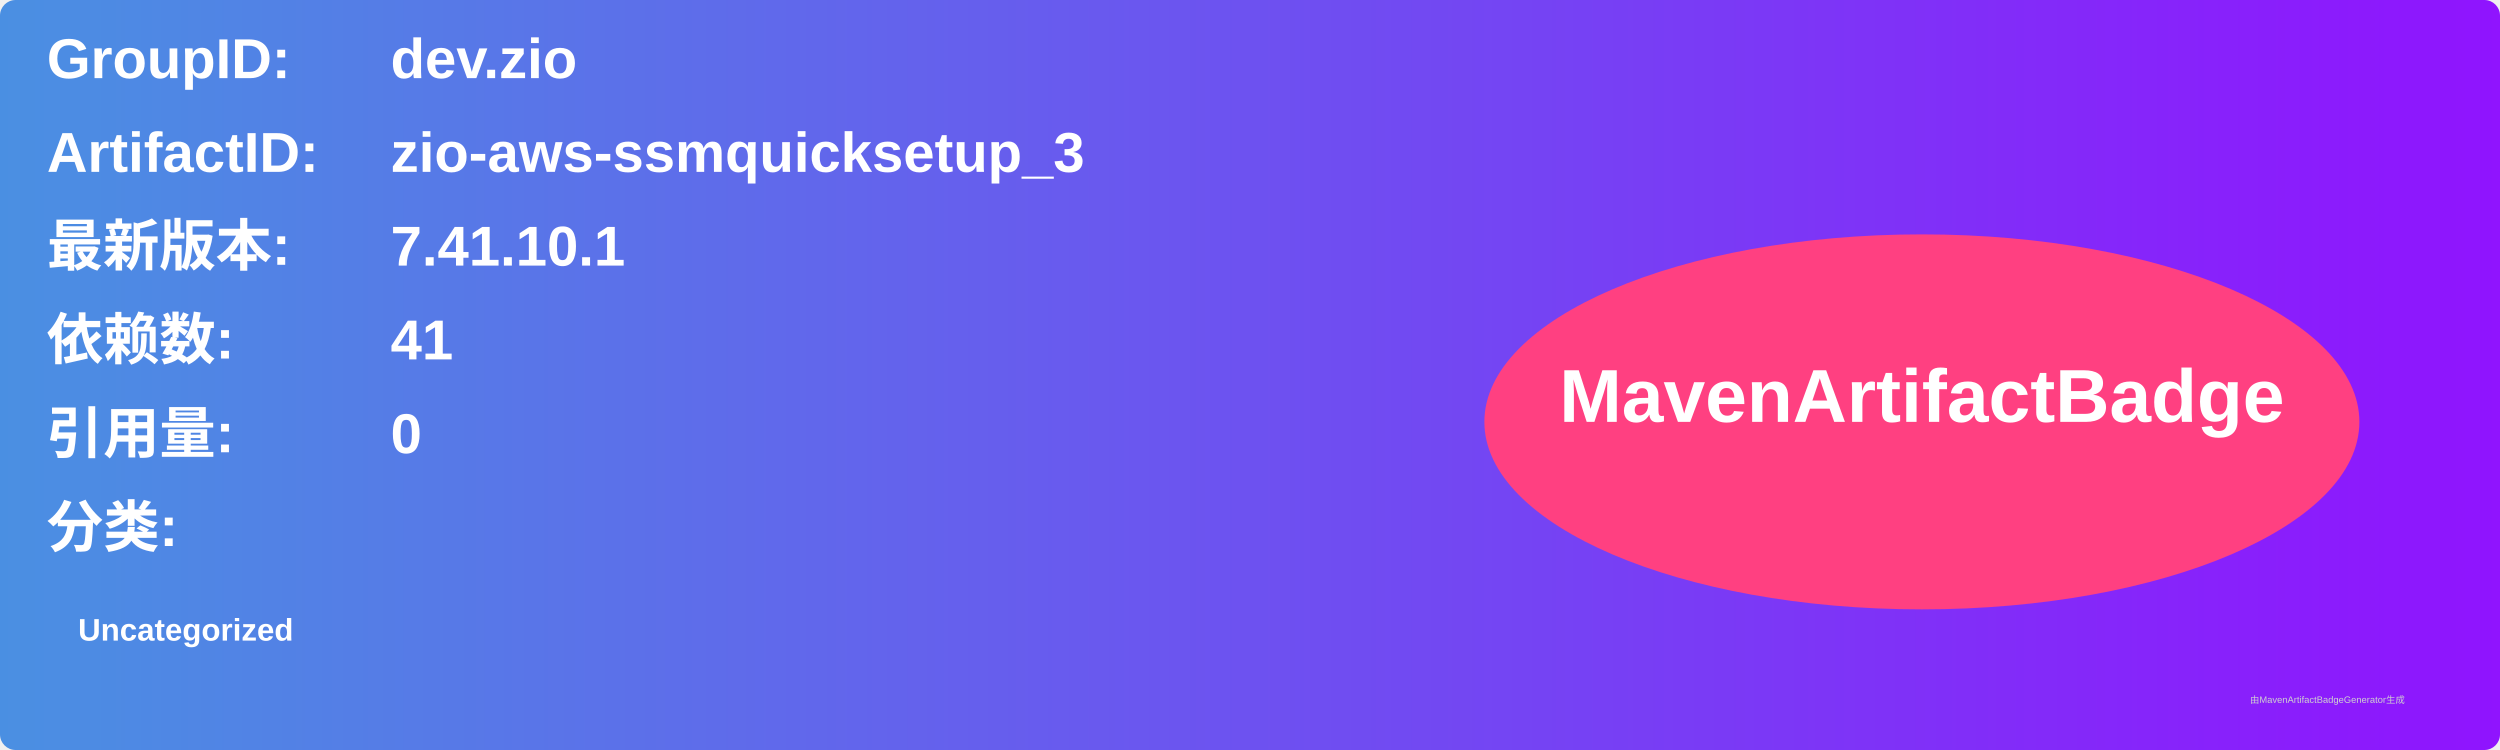
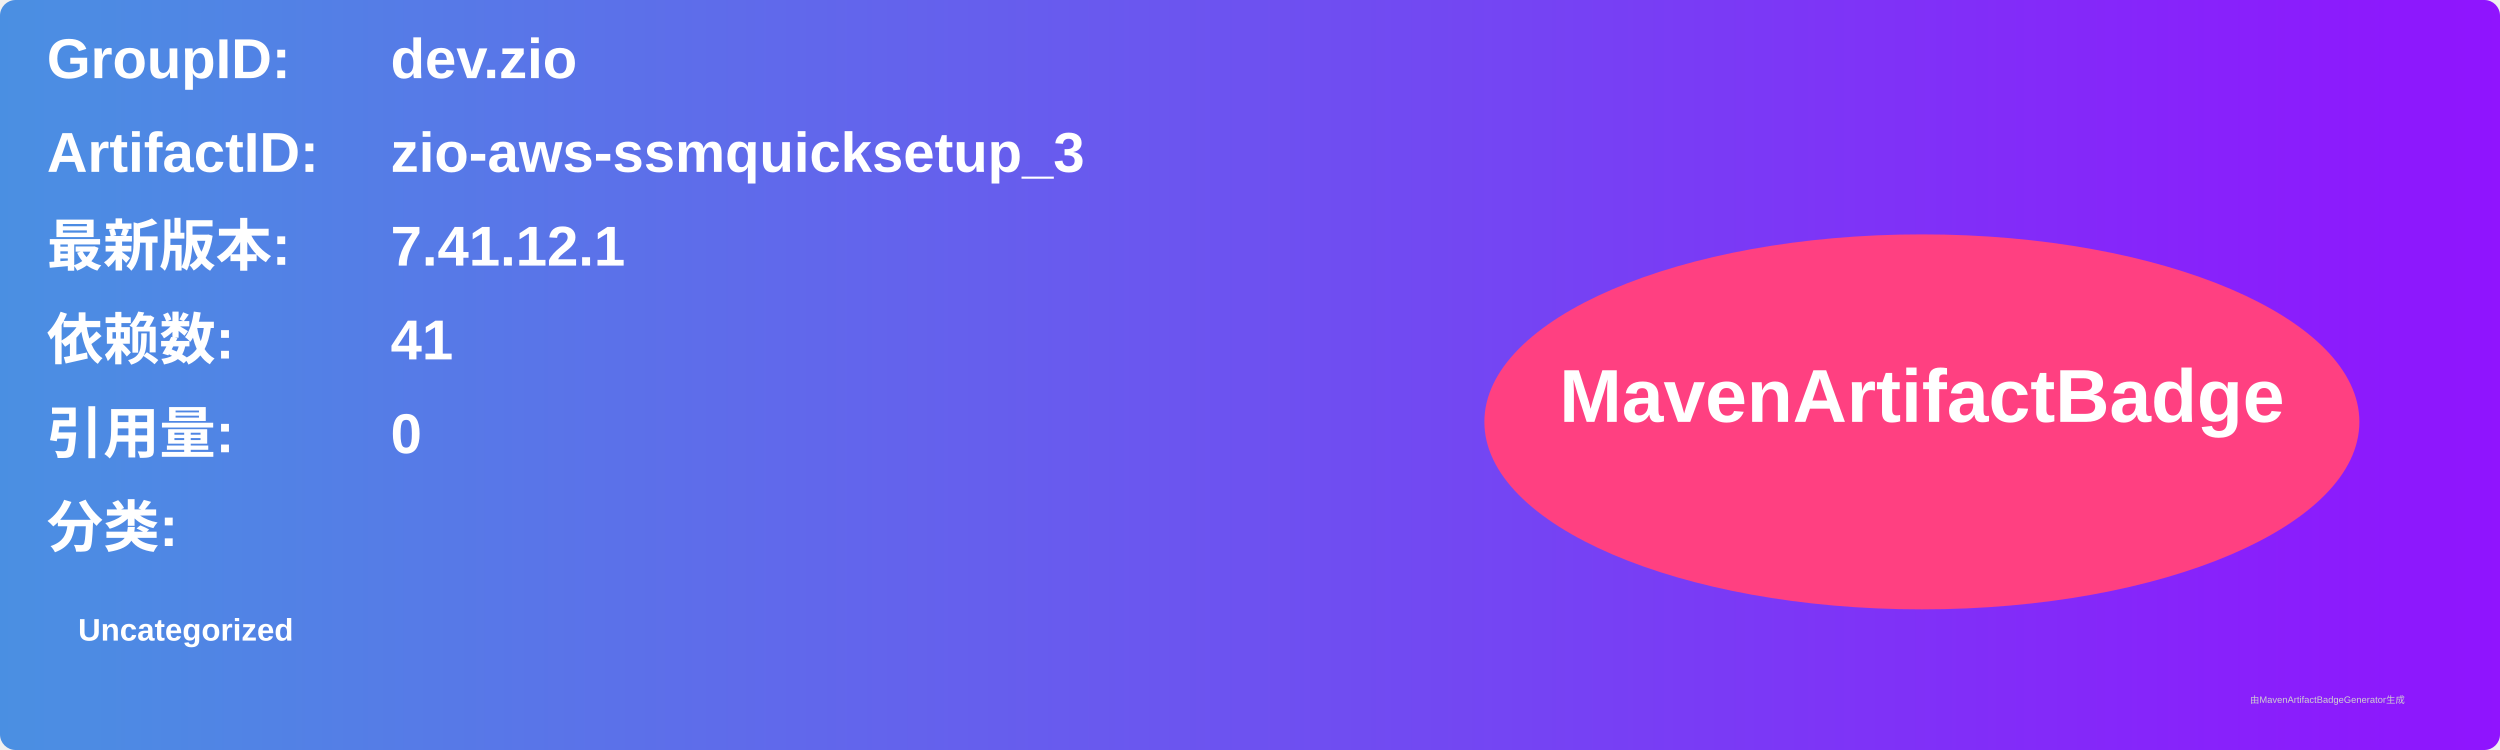
<svg xmlns="http://www.w3.org/2000/svg" width="800" height="240" viewBox="0 0 800 240">
  <linearGradient id="grad" x1="0%" y1="0%" x2="100%" y2="0%">
    <stop offset="0%" stop-color="#4a90e2" />
    <stop offset="100%" stop-color="#9013fe" />
  </linearGradient>
  <rect width="100%" height="100%" rx="5" ry="5" fill="url(#grad)" />
  <g transform="translate(15, 15)">
    <text x="0" y="10" font-family="Arial" font-size="18" fill="white" font-weight="bold" width="260">GroupID:</text>
    <text x="110" y="10" font-family="Arial" font-size="18" fill="white" font-weight="bold" width="460">dev.zio</text>
    <text x="0" y="40" font-family="Arial" font-size="18" fill="white" font-weight="bold" width="260">ArtifactID:</text>
    <text x="110" y="40" font-family="Arial" font-size="18" fill="white" font-weight="bold" width="460">zio-aws-ssmquicksetup_3</text>
    <text x="0" y="70" font-family="Arial" font-size="18" fill="white" font-weight="bold">最新版本:</text>
    <text x="110" y="70" font-family="Arial" font-size="18" fill="white" font-weight="bold">
-       <tspan font-weight="bold">7.41.10.1</tspan>
+       <tspan font-weight="bold">7.41.12.1</tspan>
    </text>
    <text x="0" y="100" font-family="Arial" font-size="18" fill="white" font-weight="bold">依赖数: </text>
    <text x="110" y="100" font-family="Arial" font-size="18" fill="white">
      <tspan font-weight="bold">41</tspan>
    </text>
    <text x="0" y="130" font-family="Arial" font-size="18" fill="white" font-weight="bold">引用量: </text>
    <text x="110" y="130" font-family="Arial" font-size="18" fill="white">
      <tspan font-weight="bold">0</tspan>
    </text>
    <text x="0" y="160" font-family="Arial" font-size="18" fill="white" font-weight="bold">分类:</text>
    <text x="10" y="190" font-family="Arial" font-size="10" fill="white">
      <tspan font-weight="bold">Uncategorized</tspan>
    </text>
    <ellipse cx="600" cy="120" rx="140" ry="60" fill="#ff4081" />
    <text x="600" y="120" text-anchor="middle" font-family="Arial" font-size="24" fill="white" font-weight="bold">MavenArtifactBadge</text>
  </g>
  <text x="720" y="225" font-family="Arial" font-size="3" fill="#d0d0d0">由MavenArtifactBadgeGenerator生成</text>
</svg>
